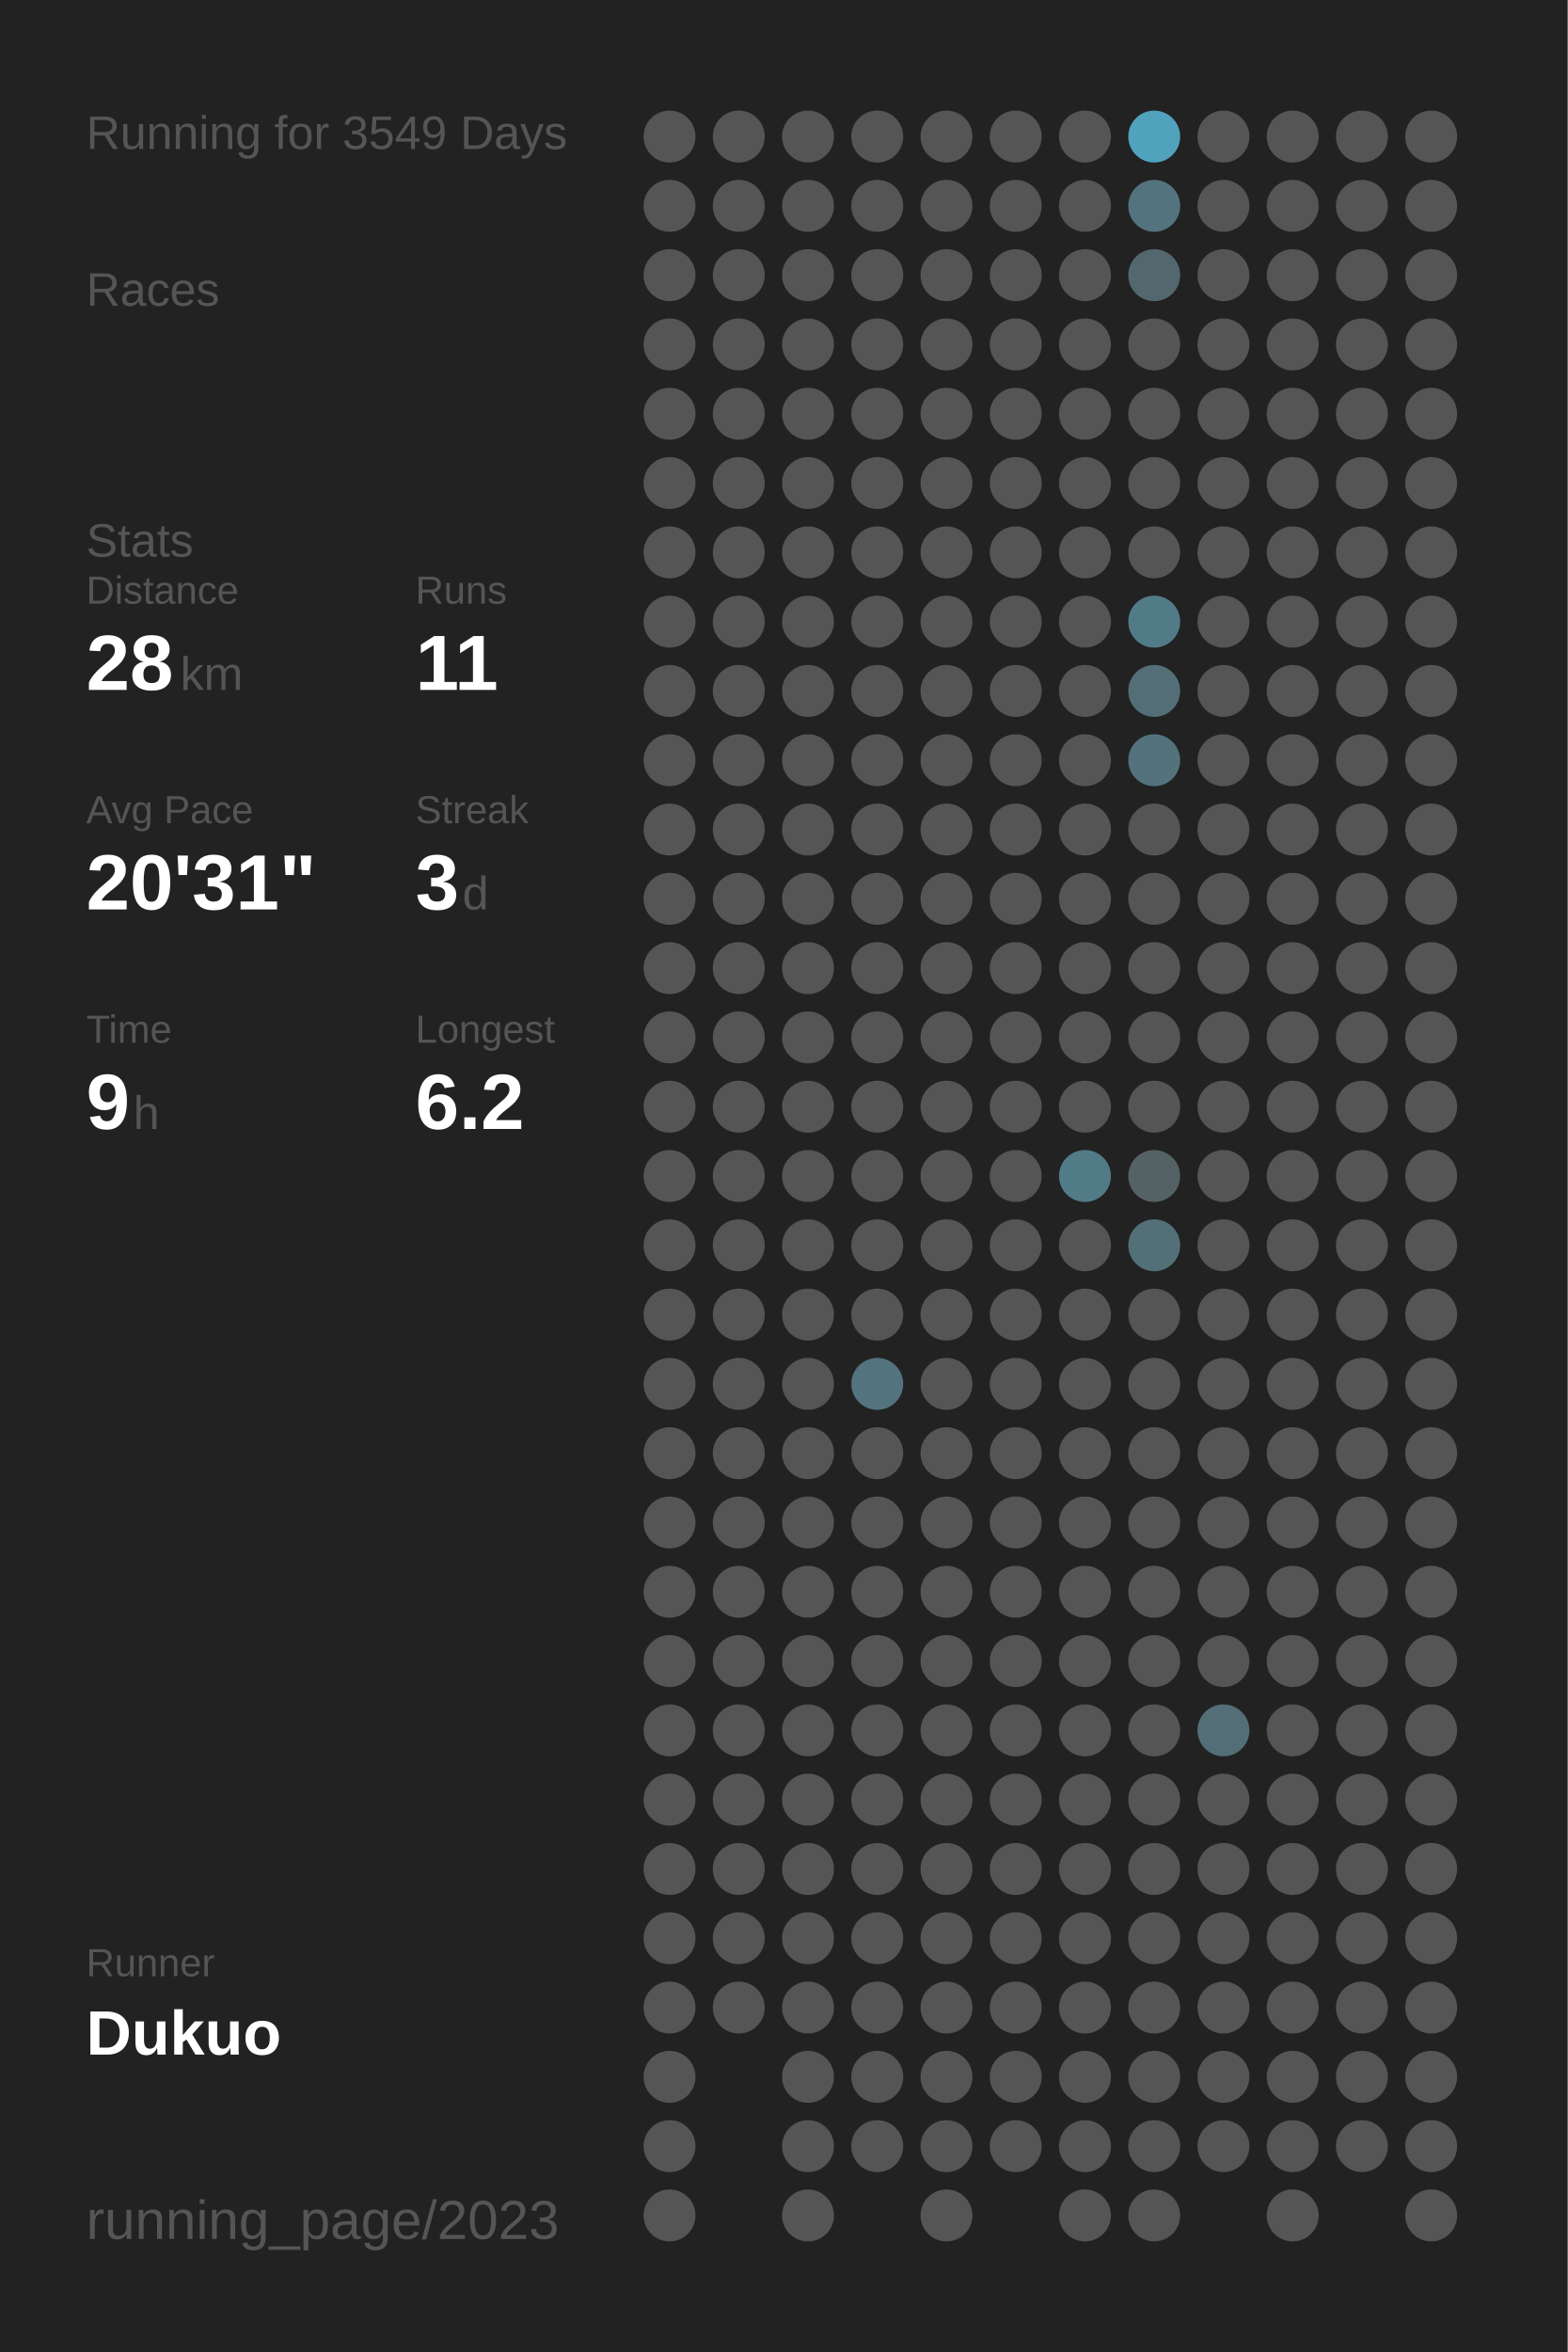
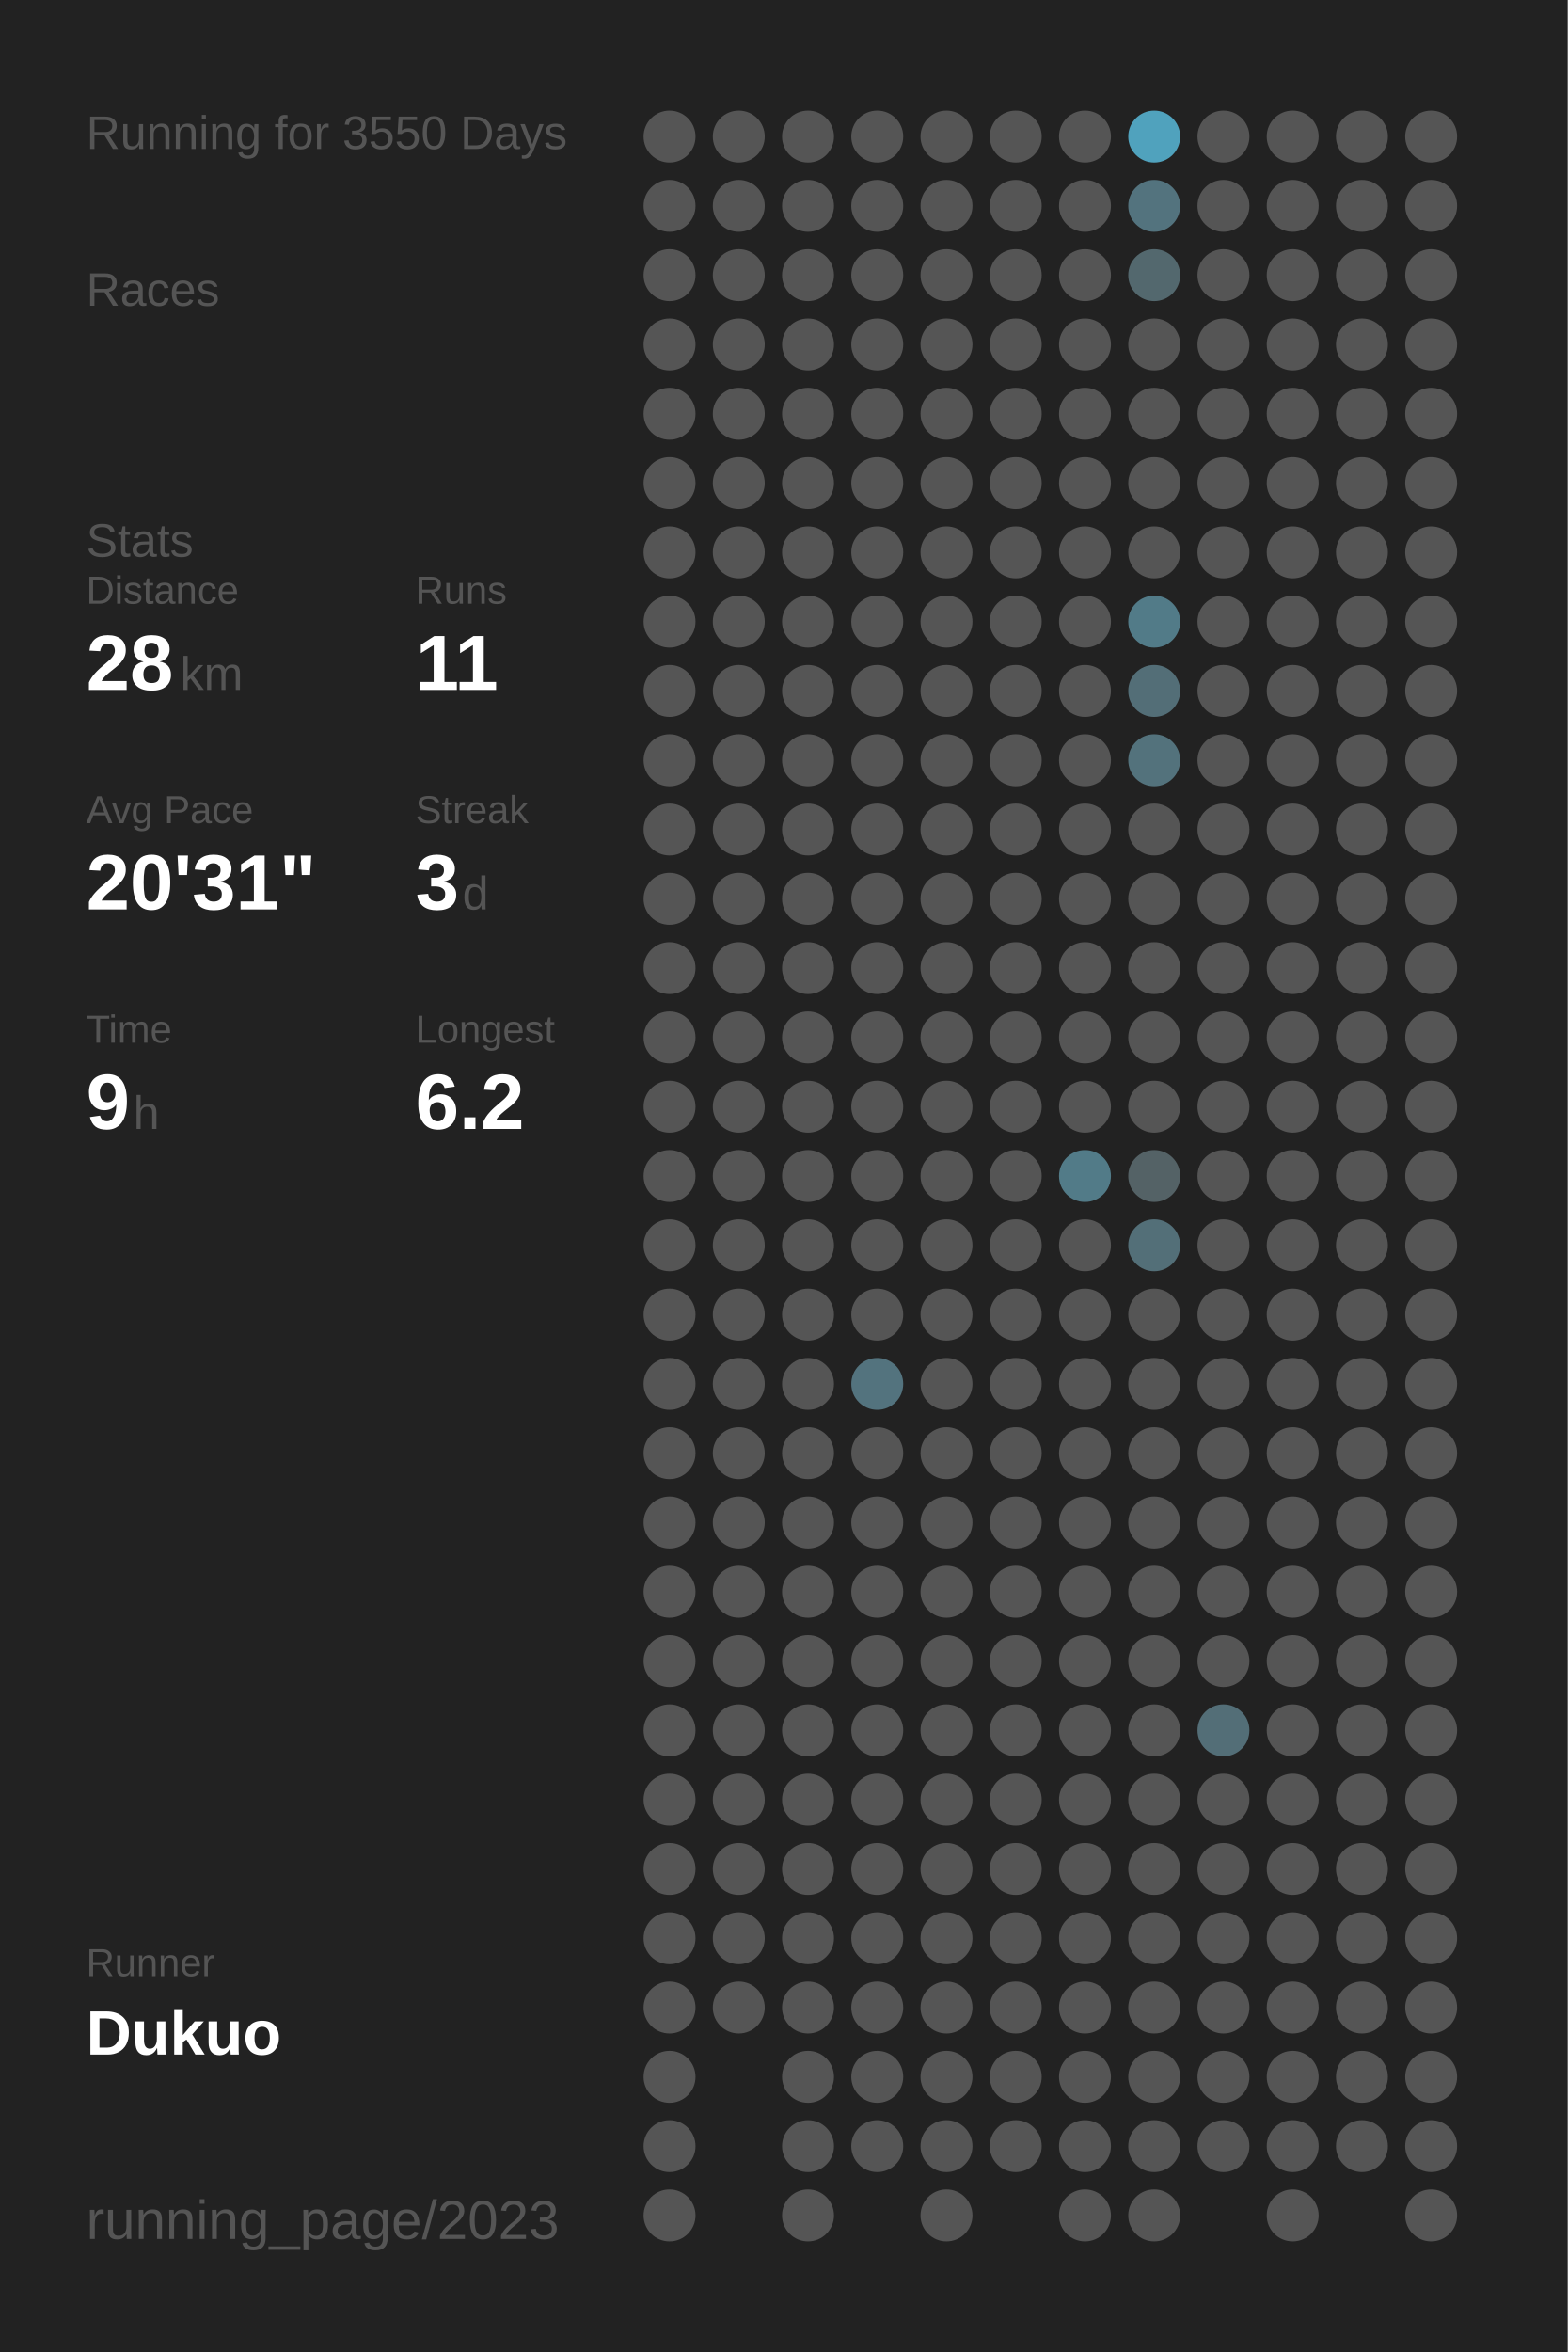
<svg xmlns="http://www.w3.org/2000/svg" baseProfile="full" height="300mm" version="1.1" viewBox="0,0,200,300" width="200mm">
  <defs />
  <rect fill="#222222" height="300" width="200" x="0" y="0" />
-   <text fill="#555555" style="font-size:6px; font-family:Arial;" x="11" y="19">Running for 3549 Days</text>
+   <text fill="#555555" style="font-size:6px; font-family:Arial;" x="11" y="19">Running for 3550 Days</text>
  <text fill="#555555" style="font-size:6px; font-family:Arial;" x="11" y="39">Races</text>
  <text fill="#555555" style="font-size:6px; font-family:Arial;" x="11" y="71">Stats</text>
  <text fill="#555555" style="font-size:5px; font-family:Arial;" x="11" y="77">Distance</text>
  <text fill="#FFFFFF" style="font-size:10px; font-family:Arial; font-weight:bold;" x="11" y="88">28</text>
  <text fill="#555555" style="font-size:6px; font-family:Arial;" x="23" y="88">km</text>
  <text fill="#555555" style="font-size:5px; font-family:Arial;" x="53" y="77">Runs</text>
  <text fill="#FFFFFF" style="font-size:10px; font-family:Arial; font-weight:bold;" x="53" y="88">11</text>
  <text fill="#555555" style="font-size:5px; font-family:Arial;" x="11" y="105">Avg Pace</text>
  <text fill="#FFFFFF" style="font-size:10px; font-family:Arial; font-weight:bold;" x="11" y="116">20'31"</text>
  <text fill="#555555" style="font-size:5px; font-family:Arial;" x="53" y="105">Streak</text>
  <text fill="#FFFFFF" style="font-size:10px; font-family:Arial; font-weight:bold;" x="53" y="116">3</text>
  <text fill="#555555" style="font-size:6px; font-family:Arial;" x="59" y="116">d</text>
  <text fill="#555555" style="font-size:5px; font-family:Arial;" x="11" y="133">Time</text>
  <text fill="#FFFFFF" style="font-size:10px; font-family:Arial; font-weight:bold;" x="11" y="144">9</text>
  <text fill="#555555" style="font-size:6px; font-family:Arial;" x="17" y="144">h</text>
  <text fill="#555555" style="font-size:5px; font-family:Arial;" x="53" y="133">Longest</text>
  <text fill="#FFFFFF" style="font-size:10px; font-family:Arial; font-weight:bold;" x="53" y="144">6.2</text>
  <text fill="#555555" style="font-size:5px; font-family:Arial;" x="11" y="252.065">Runner</text>
  <text fill="#FFFFFF" style="font-size:8px; font-family:Arial; font-weight:bold;" x="11" y="262.065">Dukuo</text>
  <text fill="#555555" style="font-size:7px; font-family:Arial;" x="11" y="285.581">running_page/2023</text>
  <circle cx="85.417" cy="17.419" fill="#555555" r="3.312" />
  <circle cx="85.417" cy="26.258" fill="#555555" r="3.312" />
  <circle cx="85.417" cy="35.097" fill="#555555" r="3.312" />
  <circle cx="85.417" cy="43.935" fill="#555555" r="3.312" />
  <circle cx="85.417" cy="52.774" fill="#555555" r="3.312" />
  <circle cx="85.417" cy="61.613" fill="#555555" r="3.312" />
  <circle cx="85.417" cy="70.452" fill="#555555" r="3.312" />
  <circle cx="85.417" cy="79.29" fill="#555555" r="3.312" />
  <circle cx="85.417" cy="88.129" fill="#555555" r="3.312" />
  <circle cx="85.417" cy="96.968" fill="#555555" r="3.312" />
  <circle cx="85.417" cy="105.806" fill="#555555" r="3.312" />
  <circle cx="85.417" cy="114.645" fill="#555555" r="3.312" />
  <circle cx="85.417" cy="123.484" fill="#555555" r="3.312" />
  <circle cx="85.417" cy="132.323" fill="#555555" r="3.312" />
  <circle cx="85.417" cy="141.161" fill="#555555" r="3.312" />
  <circle cx="85.417" cy="150" fill="#555555" r="3.312" />
  <circle cx="85.417" cy="158.839" fill="#555555" r="3.312" />
  <circle cx="85.417" cy="167.677" fill="#555555" r="3.312" />
  <circle cx="85.417" cy="176.516" fill="#555555" r="3.312" />
  <circle cx="85.417" cy="185.355" fill="#555555" r="3.312" />
  <circle cx="85.417" cy="194.194" fill="#555555" r="3.312" />
  <circle cx="85.417" cy="203.032" fill="#555555" r="3.312" />
  <circle cx="85.417" cy="211.871" fill="#555555" r="3.312" />
  <circle cx="85.417" cy="220.71" fill="#555555" r="3.312" />
  <circle cx="85.417" cy="229.548" fill="#555555" r="3.312" />
  <circle cx="85.417" cy="238.387" fill="#555555" r="3.312" />
  <circle cx="85.417" cy="247.226" fill="#555555" r="3.312" />
  <circle cx="85.417" cy="256.065" fill="#555555" r="3.312" />
  <circle cx="85.417" cy="264.903" fill="#555555" r="3.312" />
  <circle cx="85.417" cy="273.742" fill="#555555" r="3.312" />
  <circle cx="85.417" cy="282.581" fill="#555555" r="3.312" />
  <circle cx="94.25" cy="17.419" fill="#555555" r="3.312" />
  <circle cx="94.25" cy="26.258" fill="#555555" r="3.312" />
  <circle cx="94.25" cy="35.097" fill="#555555" r="3.312" />
  <circle cx="94.25" cy="43.935" fill="#555555" r="3.312" />
  <circle cx="94.25" cy="52.774" fill="#555555" r="3.312" />
  <circle cx="94.25" cy="61.613" fill="#555555" r="3.312" />
  <circle cx="94.25" cy="70.452" fill="#555555" r="3.312" />
  <circle cx="94.25" cy="79.29" fill="#555555" r="3.312" />
  <circle cx="94.25" cy="88.129" fill="#555555" r="3.312" />
  <circle cx="94.25" cy="96.968" fill="#555555" r="3.312" />
  <circle cx="94.25" cy="105.806" fill="#555555" r="3.312" />
  <circle cx="94.25" cy="114.645" fill="#555555" r="3.312" />
  <circle cx="94.25" cy="123.484" fill="#555555" r="3.312" />
  <circle cx="94.25" cy="132.323" fill="#555555" r="3.312" />
  <circle cx="94.25" cy="141.161" fill="#555555" r="3.312" />
  <circle cx="94.25" cy="150" fill="#555555" r="3.312" />
  <circle cx="94.25" cy="158.839" fill="#555555" r="3.312" />
  <circle cx="94.25" cy="167.677" fill="#555555" r="3.312" />
  <circle cx="94.25" cy="176.516" fill="#555555" r="3.312" />
  <circle cx="94.25" cy="185.355" fill="#555555" r="3.312" />
  <circle cx="94.25" cy="194.194" fill="#555555" r="3.312" />
  <circle cx="94.25" cy="203.032" fill="#555555" r="3.312" />
  <circle cx="94.25" cy="211.871" fill="#555555" r="3.312" />
  <circle cx="94.25" cy="220.71" fill="#555555" r="3.312" />
  <circle cx="94.25" cy="229.548" fill="#555555" r="3.312" />
  <circle cx="94.25" cy="238.387" fill="#555555" r="3.312" />
  <circle cx="94.25" cy="247.226" fill="#555555" r="3.312" />
  <circle cx="94.25" cy="256.065" fill="#555555" r="3.312" />
  <circle cx="103.083" cy="17.419" fill="#555555" r="3.312" />
  <circle cx="103.083" cy="26.258" fill="#555555" r="3.312" />
  <circle cx="103.083" cy="35.097" fill="#555555" r="3.312" />
  <circle cx="103.083" cy="43.935" fill="#555555" r="3.312" />
  <circle cx="103.083" cy="52.774" fill="#555555" r="3.312" />
  <circle cx="103.083" cy="61.613" fill="#555555" r="3.312" />
  <circle cx="103.083" cy="70.452" fill="#555555" r="3.312" />
  <circle cx="103.083" cy="79.29" fill="#555555" r="3.312" />
  <circle cx="103.083" cy="88.129" fill="#555555" r="3.312" />
  <circle cx="103.083" cy="96.968" fill="#555555" r="3.312" />
  <circle cx="103.083" cy="105.806" fill="#555555" r="3.312" />
  <circle cx="103.083" cy="114.645" fill="#555555" r="3.312" />
  <circle cx="103.083" cy="123.484" fill="#555555" r="3.312" />
  <circle cx="103.083" cy="132.323" fill="#555555" r="3.312" />
  <circle cx="103.083" cy="141.161" fill="#555555" r="3.312" />
  <circle cx="103.083" cy="150" fill="#555555" r="3.312" />
  <circle cx="103.083" cy="158.839" fill="#555555" r="3.312" />
  <circle cx="103.083" cy="167.677" fill="#555555" r="3.312" />
  <circle cx="103.083" cy="176.516" fill="#555555" r="3.312" />
  <circle cx="103.083" cy="185.355" fill="#555555" r="3.312" />
  <circle cx="103.083" cy="194.194" fill="#555555" r="3.312" />
  <circle cx="103.083" cy="203.032" fill="#555555" r="3.312" />
  <circle cx="103.083" cy="211.871" fill="#555555" r="3.312" />
  <circle cx="103.083" cy="220.71" fill="#555555" r="3.312" />
  <circle cx="103.083" cy="229.548" fill="#555555" r="3.312" />
  <circle cx="103.083" cy="238.387" fill="#555555" r="3.312" />
  <circle cx="103.083" cy="247.226" fill="#555555" r="3.312" />
  <circle cx="103.083" cy="256.065" fill="#555555" r="3.312" />
  <circle cx="103.083" cy="264.903" fill="#555555" r="3.312" />
  <circle cx="103.083" cy="273.742" fill="#555555" r="3.312" />
  <circle cx="103.083" cy="282.581" fill="#555555" r="3.312" />
  <circle cx="111.917" cy="17.419" fill="#555555" r="3.312" />
  <circle cx="111.917" cy="26.258" fill="#555555" r="3.312" />
  <circle cx="111.917" cy="35.097" fill="#555555" r="3.312" />
  <circle cx="111.917" cy="43.935" fill="#555555" r="3.312" />
  <circle cx="111.917" cy="52.774" fill="#555555" r="3.312" />
  <circle cx="111.917" cy="61.613" fill="#555555" r="3.312" />
  <circle cx="111.917" cy="70.452" fill="#555555" r="3.312" />
  <circle cx="111.917" cy="79.29" fill="#555555" r="3.312" />
  <circle cx="111.917" cy="88.129" fill="#555555" r="3.312" />
  <circle cx="111.917" cy="96.968" fill="#555555" r="3.312" />
  <circle cx="111.917" cy="105.806" fill="#555555" r="3.312" />
  <circle cx="111.917" cy="114.645" fill="#555555" r="3.312" />
  <circle cx="111.917" cy="123.484" fill="#555555" r="3.312" />
  <circle cx="111.917" cy="132.323" fill="#555555" r="3.312" />
  <circle cx="111.917" cy="141.161" fill="#555555" r="3.312" />
  <circle cx="111.917" cy="150" fill="#555555" r="3.312" />
  <circle cx="111.917" cy="158.839" fill="#555555" r="3.312" />
  <circle cx="111.917" cy="167.677" fill="#555555" r="3.312" />
  <circle cx="111.917" cy="176.516" fill="#53737e" r="3.312" />
  <circle cx="111.917" cy="185.355" fill="#555555" r="3.312" />
  <circle cx="111.917" cy="194.194" fill="#555555" r="3.312" />
  <circle cx="111.917" cy="203.032" fill="#555555" r="3.312" />
  <circle cx="111.917" cy="211.871" fill="#555555" r="3.312" />
  <circle cx="111.917" cy="220.71" fill="#555555" r="3.312" />
  <circle cx="111.917" cy="229.548" fill="#555555" r="3.312" />
  <circle cx="111.917" cy="238.387" fill="#555555" r="3.312" />
  <circle cx="111.917" cy="247.226" fill="#555555" r="3.312" />
  <circle cx="111.917" cy="256.065" fill="#555555" r="3.312" />
  <circle cx="111.917" cy="264.903" fill="#555555" r="3.312" />
  <circle cx="111.917" cy="273.742" fill="#555555" r="3.312" />
  <circle cx="120.75" cy="17.419" fill="#555555" r="3.312" />
  <circle cx="120.75" cy="26.258" fill="#555555" r="3.312" />
  <circle cx="120.75" cy="35.097" fill="#555555" r="3.312" />
  <circle cx="120.75" cy="43.935" fill="#555555" r="3.312" />
  <circle cx="120.75" cy="52.774" fill="#555555" r="3.312" />
  <circle cx="120.75" cy="61.613" fill="#555555" r="3.312" />
  <circle cx="120.75" cy="70.452" fill="#555555" r="3.312" />
  <circle cx="120.75" cy="79.29" fill="#555555" r="3.312" />
  <circle cx="120.75" cy="88.129" fill="#555555" r="3.312" />
  <circle cx="120.75" cy="96.968" fill="#555555" r="3.312" />
  <circle cx="120.75" cy="105.806" fill="#555555" r="3.312" />
  <circle cx="120.75" cy="114.645" fill="#555555" r="3.312" />
  <circle cx="120.75" cy="123.484" fill="#555555" r="3.312" />
  <circle cx="120.75" cy="132.323" fill="#555555" r="3.312" />
  <circle cx="120.75" cy="141.161" fill="#555555" r="3.312" />
  <circle cx="120.75" cy="150" fill="#555555" r="3.312" />
  <circle cx="120.75" cy="158.839" fill="#555555" r="3.312" />
  <circle cx="120.75" cy="167.677" fill="#555555" r="3.312" />
  <circle cx="120.75" cy="176.516" fill="#555555" r="3.312" />
  <circle cx="120.75" cy="185.355" fill="#555555" r="3.312" />
  <circle cx="120.75" cy="194.194" fill="#555555" r="3.312" />
  <circle cx="120.75" cy="203.032" fill="#555555" r="3.312" />
  <circle cx="120.75" cy="211.871" fill="#555555" r="3.312" />
  <circle cx="120.75" cy="220.71" fill="#555555" r="3.312" />
  <circle cx="120.75" cy="229.548" fill="#555555" r="3.312" />
  <circle cx="120.75" cy="238.387" fill="#555555" r="3.312" />
  <circle cx="120.75" cy="247.226" fill="#555555" r="3.312" />
  <circle cx="120.75" cy="256.065" fill="#555555" r="3.312" />
  <circle cx="120.75" cy="264.903" fill="#555555" r="3.312" />
  <circle cx="120.75" cy="273.742" fill="#555555" r="3.312" />
  <circle cx="120.75" cy="282.581" fill="#555555" r="3.312" />
  <circle cx="129.583" cy="17.419" fill="#555555" r="3.312" />
  <circle cx="129.583" cy="26.258" fill="#555555" r="3.312" />
  <circle cx="129.583" cy="35.097" fill="#555555" r="3.312" />
  <circle cx="129.583" cy="43.935" fill="#555555" r="3.312" />
  <circle cx="129.583" cy="52.774" fill="#555555" r="3.312" />
  <circle cx="129.583" cy="61.613" fill="#555555" r="3.312" />
  <circle cx="129.583" cy="70.452" fill="#555555" r="3.312" />
  <circle cx="129.583" cy="79.29" fill="#555555" r="3.312" />
  <circle cx="129.583" cy="88.129" fill="#555555" r="3.312" />
  <circle cx="129.583" cy="96.968" fill="#555555" r="3.312" />
  <circle cx="129.583" cy="105.806" fill="#555555" r="3.312" />
  <circle cx="129.583" cy="114.645" fill="#555555" r="3.312" />
  <circle cx="129.583" cy="123.484" fill="#555555" r="3.312" />
  <circle cx="129.583" cy="132.323" fill="#555555" r="3.312" />
  <circle cx="129.583" cy="141.161" fill="#555555" r="3.312" />
  <circle cx="129.583" cy="150" fill="#555555" r="3.312" />
  <circle cx="129.583" cy="158.839" fill="#555555" r="3.312" />
  <circle cx="129.583" cy="167.677" fill="#555555" r="3.312" />
  <circle cx="129.583" cy="176.516" fill="#555555" r="3.312" />
  <circle cx="129.583" cy="185.355" fill="#555555" r="3.312" />
  <circle cx="129.583" cy="194.194" fill="#555555" r="3.312" />
  <circle cx="129.583" cy="203.032" fill="#555555" r="3.312" />
  <circle cx="129.583" cy="211.871" fill="#555555" r="3.312" />
  <circle cx="129.583" cy="220.71" fill="#555555" r="3.312" />
  <circle cx="129.583" cy="229.548" fill="#555555" r="3.312" />
  <circle cx="129.583" cy="238.387" fill="#555555" r="3.312" />
  <circle cx="129.583" cy="247.226" fill="#555555" r="3.312" />
  <circle cx="129.583" cy="256.065" fill="#555555" r="3.312" />
  <circle cx="129.583" cy="264.903" fill="#555555" r="3.312" />
  <circle cx="129.583" cy="273.742" fill="#555555" r="3.312" />
  <circle cx="138.417" cy="17.419" fill="#555555" r="3.312" />
  <circle cx="138.417" cy="26.258" fill="#555555" r="3.312" />
  <circle cx="138.417" cy="35.097" fill="#555555" r="3.312" />
  <circle cx="138.417" cy="43.935" fill="#555555" r="3.312" />
  <circle cx="138.417" cy="52.774" fill="#555555" r="3.312" />
  <circle cx="138.417" cy="61.613" fill="#555555" r="3.312" />
  <circle cx="138.417" cy="70.452" fill="#555555" r="3.312" />
  <circle cx="138.417" cy="79.29" fill="#555555" r="3.312" />
  <circle cx="138.417" cy="88.129" fill="#555555" r="3.312" />
  <circle cx="138.417" cy="96.968" fill="#555555" r="3.312" />
  <circle cx="138.417" cy="105.806" fill="#555555" r="3.312" />
  <circle cx="138.417" cy="114.645" fill="#555555" r="3.312" />
  <circle cx="138.417" cy="123.484" fill="#555555" r="3.312" />
  <circle cx="138.417" cy="132.323" fill="#555555" r="3.312" />
  <circle cx="138.417" cy="141.161" fill="#555555" r="3.312" />
  <circle cx="138.417" cy="150" fill="#527b88" r="3.312" />
  <circle cx="138.417" cy="158.839" fill="#555555" r="3.312" />
  <circle cx="138.417" cy="167.677" fill="#555555" r="3.312" />
  <circle cx="138.417" cy="176.516" fill="#555555" r="3.312" />
  <circle cx="138.417" cy="185.355" fill="#555555" r="3.312" />
  <circle cx="138.417" cy="194.194" fill="#555555" r="3.312" />
  <circle cx="138.417" cy="203.032" fill="#555555" r="3.312" />
  <circle cx="138.417" cy="211.871" fill="#555555" r="3.312" />
  <circle cx="138.417" cy="220.71" fill="#555555" r="3.312" />
  <circle cx="138.417" cy="229.548" fill="#555555" r="3.312" />
  <circle cx="138.417" cy="238.387" fill="#555555" r="3.312" />
  <circle cx="138.417" cy="247.226" fill="#555555" r="3.312" />
  <circle cx="138.417" cy="256.065" fill="#555555" r="3.312" />
  <circle cx="138.417" cy="264.903" fill="#555555" r="3.312" />
  <circle cx="138.417" cy="273.742" fill="#555555" r="3.312" />
  <circle cx="138.417" cy="282.581" fill="#555555" r="3.312" />
  <circle cx="147.25" cy="17.419" fill="#50a2bd" r="3.312" />
  <circle cx="147.25" cy="26.258" fill="#53737e" r="3.312" />
  <circle cx="147.25" cy="35.097" fill="#53686e" r="3.312" />
  <circle cx="147.25" cy="43.935" fill="#555555" r="3.312" />
  <circle cx="147.25" cy="52.774" fill="#555555" r="3.312" />
  <circle cx="147.25" cy="61.613" fill="#555555" r="3.312" />
  <circle cx="147.25" cy="70.452" fill="#555555" r="3.312" />
  <circle cx="147.25" cy="79.29" fill="#527b88" r="3.312" />
  <circle cx="147.25" cy="88.129" fill="#536e77" r="3.312" />
  <circle cx="147.25" cy="96.968" fill="#53727c" r="3.312" />
  <circle cx="147.25" cy="105.806" fill="#555555" r="3.312" />
  <circle cx="147.25" cy="114.645" fill="#555555" r="3.312" />
  <circle cx="147.25" cy="123.484" fill="#555555" r="3.312" />
  <circle cx="147.25" cy="132.323" fill="#555555" r="3.312" />
  <circle cx="147.25" cy="141.161" fill="#555555" r="3.312" />
  <circle cx="147.25" cy="150" fill="#546266" r="3.312" />
  <circle cx="147.25" cy="158.839" fill="#536f78" r="3.312" />
  <circle cx="147.25" cy="167.677" fill="#555555" r="3.312" />
  <circle cx="147.25" cy="176.516" fill="#555555" r="3.312" />
  <circle cx="147.25" cy="185.355" fill="#555555" r="3.312" />
  <circle cx="147.25" cy="194.194" fill="#555555" r="3.312" />
  <circle cx="147.25" cy="203.032" fill="#555555" r="3.312" />
  <circle cx="147.25" cy="211.871" fill="#555555" r="3.312" />
  <circle cx="147.25" cy="220.71" fill="#555555" r="3.312" />
  <circle cx="147.25" cy="229.548" fill="#555555" r="3.312" />
  <circle cx="147.25" cy="238.387" fill="#555555" r="3.312" />
  <circle cx="147.25" cy="247.226" fill="#555555" r="3.312" />
  <circle cx="147.25" cy="256.065" fill="#555555" r="3.312" />
  <circle cx="147.25" cy="264.903" fill="#555555" r="3.312" />
  <circle cx="147.25" cy="273.742" fill="#555555" r="3.312" />
  <circle cx="147.25" cy="282.581" fill="#555555" r="3.312" />
  <circle cx="156.083" cy="17.419" fill="#555555" r="3.312" />
  <circle cx="156.083" cy="26.258" fill="#555555" r="3.312" />
  <circle cx="156.083" cy="35.097" fill="#555555" r="3.312" />
  <circle cx="156.083" cy="43.935" fill="#555555" r="3.312" />
  <circle cx="156.083" cy="52.774" fill="#555555" r="3.312" />
  <circle cx="156.083" cy="61.613" fill="#555555" r="3.312" />
  <circle cx="156.083" cy="70.452" fill="#555555" r="3.312" />
  <circle cx="156.083" cy="79.29" fill="#555555" r="3.312" />
  <circle cx="156.083" cy="88.129" fill="#555555" r="3.312" />
  <circle cx="156.083" cy="96.968" fill="#555555" r="3.312" />
  <circle cx="156.083" cy="105.806" fill="#555555" r="3.312" />
  <circle cx="156.083" cy="114.645" fill="#555555" r="3.312" />
  <circle cx="156.083" cy="123.484" fill="#555555" r="3.312" />
  <circle cx="156.083" cy="132.323" fill="#555555" r="3.312" />
  <circle cx="156.083" cy="141.161" fill="#555555" r="3.312" />
  <circle cx="156.083" cy="150" fill="#555555" r="3.312" />
  <circle cx="156.083" cy="158.839" fill="#555555" r="3.312" />
  <circle cx="156.083" cy="167.677" fill="#555555" r="3.312" />
  <circle cx="156.083" cy="176.516" fill="#555555" r="3.312" />
  <circle cx="156.083" cy="185.355" fill="#555555" r="3.312" />
  <circle cx="156.083" cy="194.194" fill="#555555" r="3.312" />
  <circle cx="156.083" cy="203.032" fill="#555555" r="3.312" />
  <circle cx="156.083" cy="211.871" fill="#555555" r="3.312" />
  <circle cx="156.083" cy="220.71" fill="#536e77" r="3.312" />
  <circle cx="156.083" cy="229.548" fill="#555555" r="3.312" />
  <circle cx="156.083" cy="238.387" fill="#555555" r="3.312" />
  <circle cx="156.083" cy="247.226" fill="#555555" r="3.312" />
  <circle cx="156.083" cy="256.065" fill="#555555" r="3.312" />
  <circle cx="156.083" cy="264.903" fill="#555555" r="3.312" />
  <circle cx="156.083" cy="273.742" fill="#555555" r="3.312" />
  <circle cx="164.917" cy="17.419" fill="#555555" r="3.312" />
  <circle cx="164.917" cy="26.258" fill="#555555" r="3.312" />
  <circle cx="164.917" cy="35.097" fill="#555555" r="3.312" />
  <circle cx="164.917" cy="43.935" fill="#555555" r="3.312" />
  <circle cx="164.917" cy="52.774" fill="#555555" r="3.312" />
  <circle cx="164.917" cy="61.613" fill="#555555" r="3.312" />
  <circle cx="164.917" cy="70.452" fill="#555555" r="3.312" />
  <circle cx="164.917" cy="79.29" fill="#555555" r="3.312" />
  <circle cx="164.917" cy="88.129" fill="#555555" r="3.312" />
  <circle cx="164.917" cy="96.968" fill="#555555" r="3.312" />
  <circle cx="164.917" cy="105.806" fill="#555555" r="3.312" />
  <circle cx="164.917" cy="114.645" fill="#555555" r="3.312" />
  <circle cx="164.917" cy="123.484" fill="#555555" r="3.312" />
  <circle cx="164.917" cy="132.323" fill="#555555" r="3.312" />
  <circle cx="164.917" cy="141.161" fill="#555555" r="3.312" />
  <circle cx="164.917" cy="150" fill="#555555" r="3.312" />
  <circle cx="164.917" cy="158.839" fill="#555555" r="3.312" />
  <circle cx="164.917" cy="167.677" fill="#555555" r="3.312" />
  <circle cx="164.917" cy="176.516" fill="#555555" r="3.312" />
  <circle cx="164.917" cy="185.355" fill="#555555" r="3.312" />
  <circle cx="164.917" cy="194.194" fill="#555555" r="3.312" />
  <circle cx="164.917" cy="203.032" fill="#555555" r="3.312" />
  <circle cx="164.917" cy="211.871" fill="#555555" r="3.312" />
  <circle cx="164.917" cy="220.71" fill="#555555" r="3.312" />
  <circle cx="164.917" cy="229.548" fill="#555555" r="3.312" />
  <circle cx="164.917" cy="238.387" fill="#555555" r="3.312" />
  <circle cx="164.917" cy="247.226" fill="#555555" r="3.312" />
  <circle cx="164.917" cy="256.065" fill="#555555" r="3.312" />
  <circle cx="164.917" cy="264.903" fill="#555555" r="3.312" />
  <circle cx="164.917" cy="273.742" fill="#555555" r="3.312" />
  <circle cx="164.917" cy="282.581" fill="#555555" r="3.312" />
  <circle cx="173.75" cy="17.419" fill="#555555" r="3.312" />
  <circle cx="173.75" cy="26.258" fill="#555555" r="3.312" />
  <circle cx="173.75" cy="35.097" fill="#555555" r="3.312" />
  <circle cx="173.75" cy="43.935" fill="#555555" r="3.312" />
  <circle cx="173.75" cy="52.774" fill="#555555" r="3.312" />
  <circle cx="173.75" cy="61.613" fill="#555555" r="3.312" />
  <circle cx="173.75" cy="70.452" fill="#555555" r="3.312" />
  <circle cx="173.75" cy="79.29" fill="#555555" r="3.312" />
  <circle cx="173.75" cy="88.129" fill="#555555" r="3.312" />
  <circle cx="173.75" cy="96.968" fill="#555555" r="3.312" />
  <circle cx="173.75" cy="105.806" fill="#555555" r="3.312" />
  <circle cx="173.75" cy="114.645" fill="#555555" r="3.312" />
  <circle cx="173.75" cy="123.484" fill="#555555" r="3.312" />
  <circle cx="173.75" cy="132.323" fill="#555555" r="3.312" />
  <circle cx="173.75" cy="141.161" fill="#555555" r="3.312" />
  <circle cx="173.75" cy="150" fill="#555555" r="3.312" />
  <circle cx="173.75" cy="158.839" fill="#555555" r="3.312" />
  <circle cx="173.75" cy="167.677" fill="#555555" r="3.312" />
  <circle cx="173.75" cy="176.516" fill="#555555" r="3.312" />
  <circle cx="173.75" cy="185.355" fill="#555555" r="3.312" />
  <circle cx="173.75" cy="194.194" fill="#555555" r="3.312" />
  <circle cx="173.75" cy="203.032" fill="#555555" r="3.312" />
  <circle cx="173.75" cy="211.871" fill="#555555" r="3.312" />
  <circle cx="173.75" cy="220.71" fill="#555555" r="3.312" />
  <circle cx="173.75" cy="229.548" fill="#555555" r="3.312" />
  <circle cx="173.75" cy="238.387" fill="#555555" r="3.312" />
  <circle cx="173.75" cy="247.226" fill="#555555" r="3.312" />
  <circle cx="173.75" cy="256.065" fill="#555555" r="3.312" />
  <circle cx="173.75" cy="264.903" fill="#555555" r="3.312" />
  <circle cx="173.75" cy="273.742" fill="#555555" r="3.312" />
  <circle cx="182.583" cy="17.419" fill="#555555" r="3.312" />
  <circle cx="182.583" cy="26.258" fill="#555555" r="3.312" />
  <circle cx="182.583" cy="35.097" fill="#555555" r="3.312" />
  <circle cx="182.583" cy="43.935" fill="#555555" r="3.312" />
  <circle cx="182.583" cy="52.774" fill="#555555" r="3.312" />
  <circle cx="182.583" cy="61.613" fill="#555555" r="3.312" />
  <circle cx="182.583" cy="70.452" fill="#555555" r="3.312" />
  <circle cx="182.583" cy="79.29" fill="#555555" r="3.312" />
  <circle cx="182.583" cy="88.129" fill="#555555" r="3.312" />
  <circle cx="182.583" cy="96.968" fill="#555555" r="3.312" />
  <circle cx="182.583" cy="105.806" fill="#555555" r="3.312" />
  <circle cx="182.583" cy="114.645" fill="#555555" r="3.312" />
  <circle cx="182.583" cy="123.484" fill="#555555" r="3.312" />
  <circle cx="182.583" cy="132.323" fill="#555555" r="3.312" />
  <circle cx="182.583" cy="141.161" fill="#555555" r="3.312" />
  <circle cx="182.583" cy="150" fill="#555555" r="3.312" />
  <circle cx="182.583" cy="158.839" fill="#555555" r="3.312" />
  <circle cx="182.583" cy="167.677" fill="#555555" r="3.312" />
  <circle cx="182.583" cy="176.516" fill="#555555" r="3.312" />
  <circle cx="182.583" cy="185.355" fill="#555555" r="3.312" />
  <circle cx="182.583" cy="194.194" fill="#555555" r="3.312" />
  <circle cx="182.583" cy="203.032" fill="#555555" r="3.312" />
  <circle cx="182.583" cy="211.871" fill="#555555" r="3.312" />
  <circle cx="182.583" cy="220.71" fill="#555555" r="3.312" />
  <circle cx="182.583" cy="229.548" fill="#555555" r="3.312" />
  <circle cx="182.583" cy="238.387" fill="#555555" r="3.312" />
  <circle cx="182.583" cy="247.226" fill="#555555" r="3.312" />
  <circle cx="182.583" cy="256.065" fill="#555555" r="3.312" />
  <circle cx="182.583" cy="264.903" fill="#555555" r="3.312" />
  <circle cx="182.583" cy="273.742" fill="#555555" r="3.312" />
  <circle cx="182.583" cy="282.581" fill="#555555" r="3.312" />
</svg>
